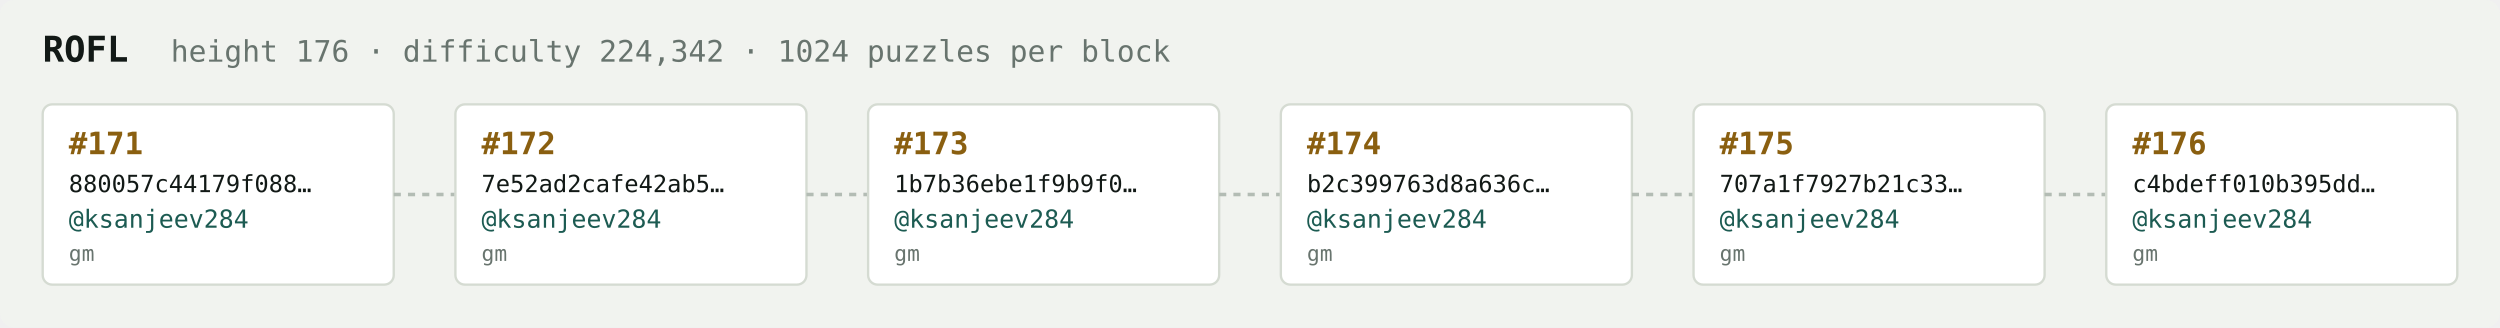
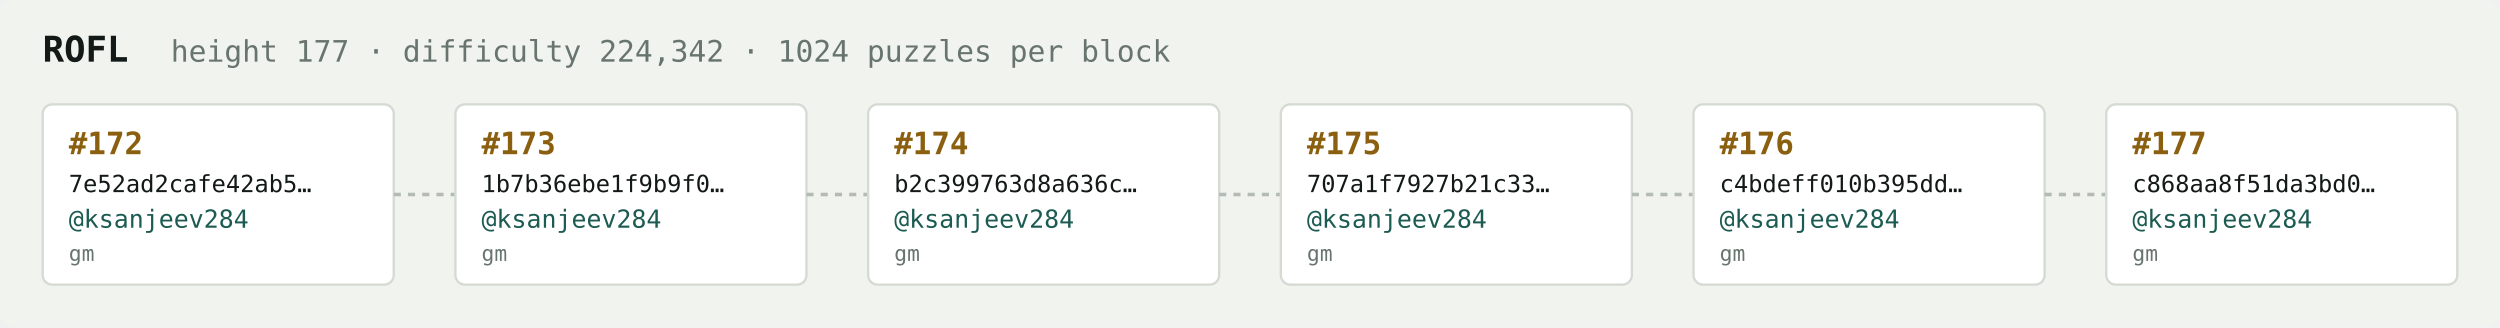
<svg xmlns="http://www.w3.org/2000/svg" width="1054" height="138" viewBox="0 0 1054 138" font-family="ui-monospace,SFMono-Regular,Menlo,monospace">
  <rect fill="#f1f3ef" width="1054" height="138" rx="6" />
  <text x="18" y="26" fill="#121916" font-size="15" font-weight="700">ROFL</text>
-   <text x="72" y="26" fill="#68746e" font-size="12.5">height 176 · difficulty 224,342 · 1024 puzzles per block</text>
+   <text x="72" y="26" fill="#68746e" font-size="12.5">height 177 · difficulty 224,342 · 1024 puzzles per block</text>
  <rect x="18" y="44" width="148" height="76" rx="4" fill="#ffffff" stroke="#d5dbd2" stroke-width="1" />
-   <text x="29" y="65" fill="#8a5f10" font-size="13" font-weight="700">#171</text>
-   <text x="29" y="81" fill="#121916" font-size="10">880057c44179f088…</text>
+   <text x="29" y="65" fill="#8a5f10" font-size="13" font-weight="700">#172</text>
+   <text x="29" y="81" fill="#121916" font-size="10">7e52ad2cafe42ab5…</text>
  <text x="29" y="96" fill="#1c5b52" font-size="10.5">@ksanjeev284</text>
  <text x="29" y="110" fill="#68746e" font-size="9">gm</text>
  <line x1="166" y1="82.0" x2="192" y2="82.0" stroke="#b3bcb4" stroke-width="1.5" stroke-dasharray="3 3" />
  <rect x="192" y="44" width="148" height="76" rx="4" fill="#ffffff" stroke="#d5dbd2" stroke-width="1" />
-   <text x="203" y="65" fill="#8a5f10" font-size="13" font-weight="700">#172</text>
-   <text x="203" y="81" fill="#121916" font-size="10">7e52ad2cafe42ab5…</text>
+   <text x="203" y="65" fill="#8a5f10" font-size="13" font-weight="700">#173</text>
+   <text x="203" y="81" fill="#121916" font-size="10">1b7b36ebe1f9b9f0…</text>
  <text x="203" y="96" fill="#1c5b52" font-size="10.5">@ksanjeev284</text>
  <text x="203" y="110" fill="#68746e" font-size="9">gm</text>
  <line x1="340" y1="82.0" x2="366" y2="82.0" stroke="#b3bcb4" stroke-width="1.5" stroke-dasharray="3 3" />
  <rect x="366" y="44" width="148" height="76" rx="4" fill="#ffffff" stroke="#d5dbd2" stroke-width="1" />
-   <text x="377" y="65" fill="#8a5f10" font-size="13" font-weight="700">#173</text>
-   <text x="377" y="81" fill="#121916" font-size="10">1b7b36ebe1f9b9f0…</text>
+   <text x="377" y="65" fill="#8a5f10" font-size="13" font-weight="700">#174</text>
+   <text x="377" y="81" fill="#121916" font-size="10">b2c399763d8a636c…</text>
  <text x="377" y="96" fill="#1c5b52" font-size="10.5">@ksanjeev284</text>
  <text x="377" y="110" fill="#68746e" font-size="9">gm</text>
  <line x1="514" y1="82.0" x2="540" y2="82.0" stroke="#b3bcb4" stroke-width="1.5" stroke-dasharray="3 3" />
  <rect x="540" y="44" width="148" height="76" rx="4" fill="#ffffff" stroke="#d5dbd2" stroke-width="1" />
-   <text x="551" y="65" fill="#8a5f10" font-size="13" font-weight="700">#174</text>
-   <text x="551" y="81" fill="#121916" font-size="10">b2c399763d8a636c…</text>
+   <text x="551" y="65" fill="#8a5f10" font-size="13" font-weight="700">#175</text>
+   <text x="551" y="81" fill="#121916" font-size="10">707a1f7927b21c33…</text>
  <text x="551" y="96" fill="#1c5b52" font-size="10.5">@ksanjeev284</text>
  <text x="551" y="110" fill="#68746e" font-size="9">gm</text>
  <line x1="688" y1="82.0" x2="714" y2="82.0" stroke="#b3bcb4" stroke-width="1.5" stroke-dasharray="3 3" />
  <rect x="714" y="44" width="148" height="76" rx="4" fill="#ffffff" stroke="#d5dbd2" stroke-width="1" />
-   <text x="725" y="65" fill="#8a5f10" font-size="13" font-weight="700">#175</text>
-   <text x="725" y="81" fill="#121916" font-size="10">707a1f7927b21c33…</text>
+   <text x="725" y="65" fill="#8a5f10" font-size="13" font-weight="700">#176</text>
+   <text x="725" y="81" fill="#121916" font-size="10">c4bdeff010b395dd…</text>
  <text x="725" y="96" fill="#1c5b52" font-size="10.5">@ksanjeev284</text>
  <text x="725" y="110" fill="#68746e" font-size="9">gm</text>
  <line x1="862" y1="82.0" x2="888" y2="82.0" stroke="#b3bcb4" stroke-width="1.5" stroke-dasharray="3 3" />
  <rect x="888" y="44" width="148" height="76" rx="4" fill="#ffffff" stroke="#d5dbd2" stroke-width="1" />
-   <text x="899" y="65" fill="#8a5f10" font-size="13" font-weight="700">#176</text>
-   <text x="899" y="81" fill="#121916" font-size="10">c4bdeff010b395dd…</text>
+   <text x="899" y="65" fill="#8a5f10" font-size="13" font-weight="700">#177</text>
+   <text x="899" y="81" fill="#121916" font-size="10">c868aa8f51da3bd0…</text>
  <text x="899" y="96" fill="#1c5b52" font-size="10.5">@ksanjeev284</text>
  <text x="899" y="110" fill="#68746e" font-size="9">gm</text>
</svg>
